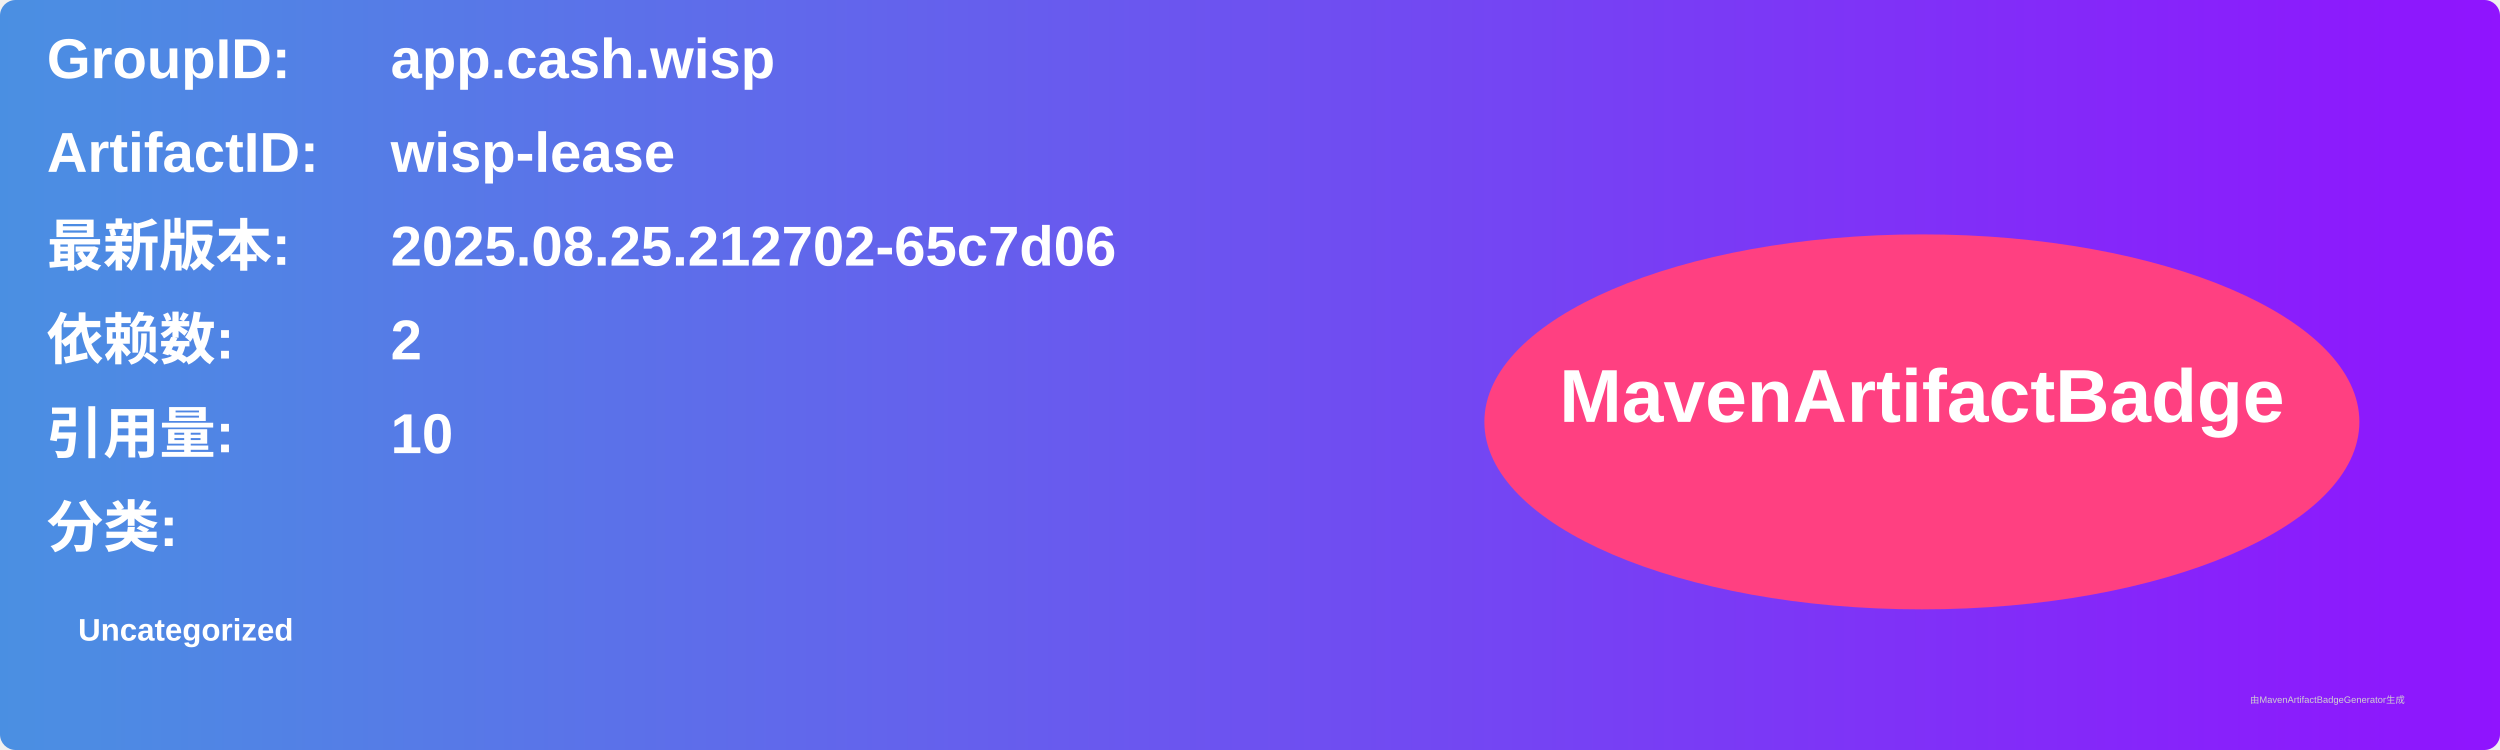
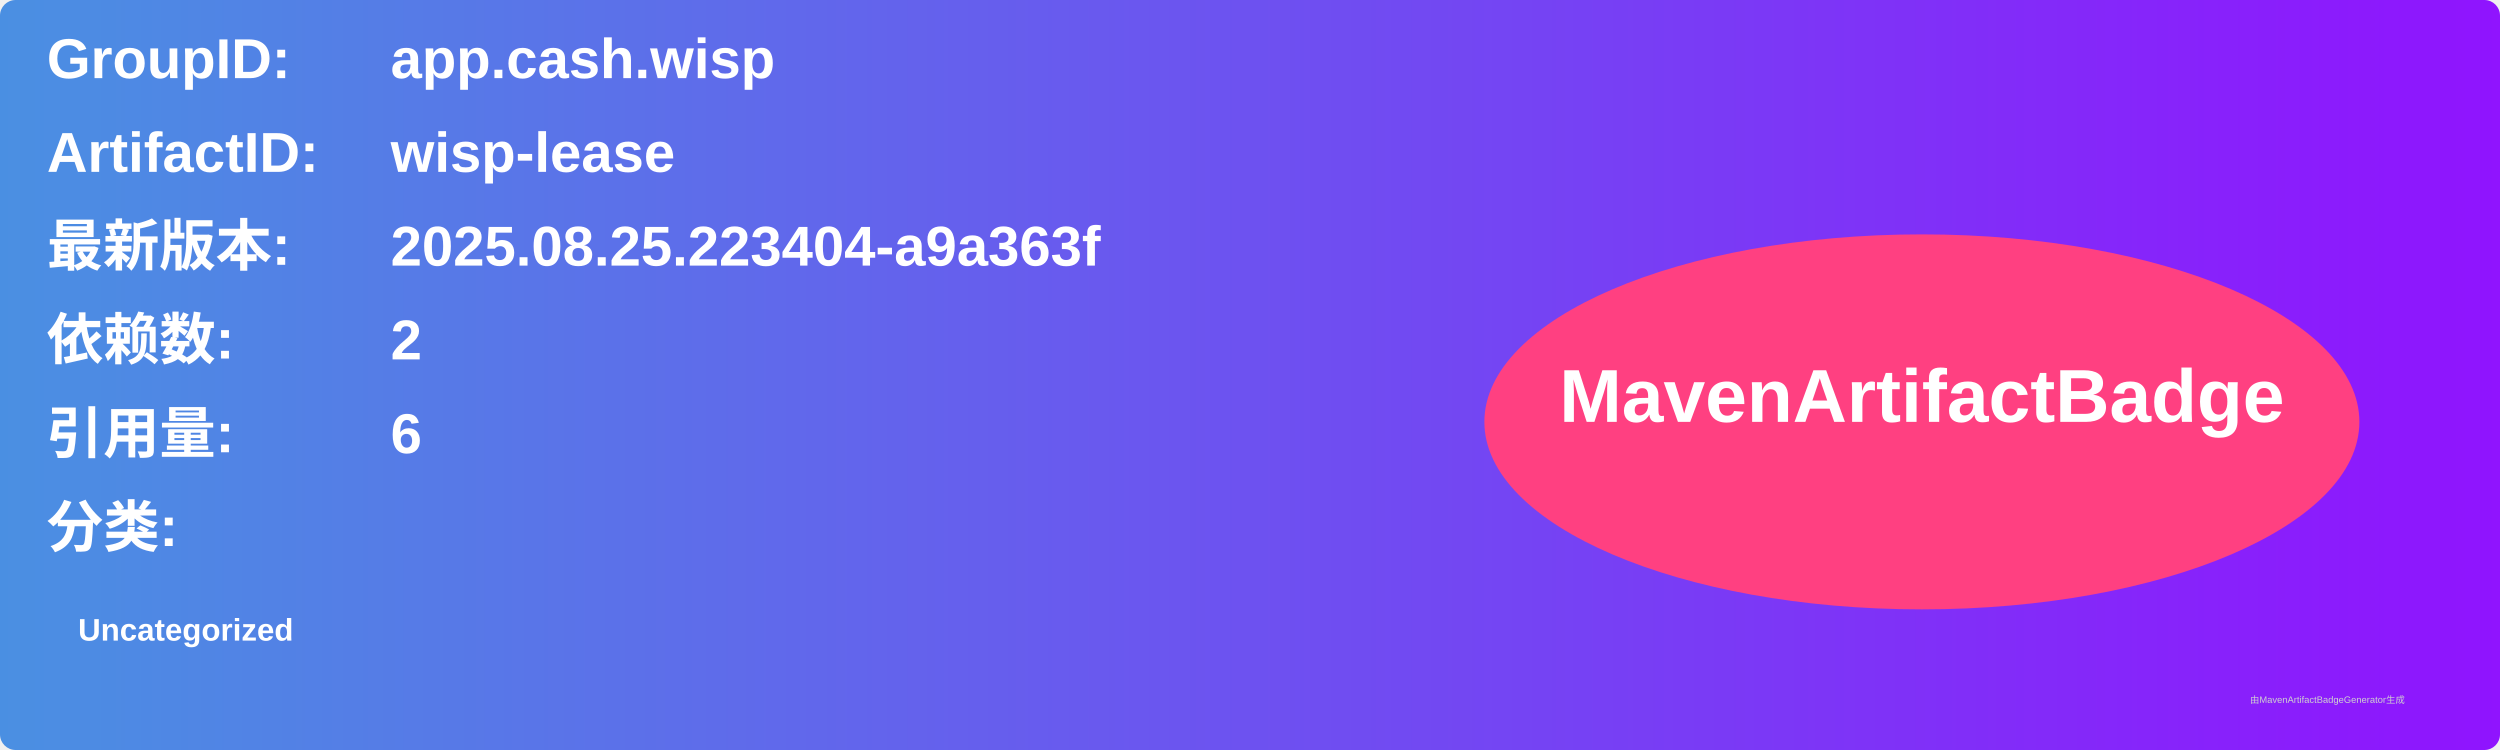
<svg xmlns="http://www.w3.org/2000/svg" width="800" height="240" viewBox="0 0 800 240">
  <linearGradient id="grad" x1="0%" y1="0%" x2="100%" y2="0%">
    <stop offset="0%" stop-color="#4a90e2" />
    <stop offset="100%" stop-color="#9013fe" />
  </linearGradient>
  <rect width="100%" height="100%" rx="5" ry="5" fill="url(#grad)" />
  <g transform="translate(15, 15)">
    <text x="0" y="10" font-family="Arial" font-size="18" fill="white" font-weight="bold" width="260">GroupID:</text>
    <text x="110" y="10" font-family="Arial" font-size="18" fill="white" font-weight="bold" width="460">app.cash.wisp</text>
    <text x="0" y="40" font-family="Arial" font-size="18" fill="white" font-weight="bold" width="260">ArtifactID:</text>
    <text x="110" y="40" font-family="Arial" font-size="18" fill="white" font-weight="bold" width="460">wisp-lease</text>
    <text x="0" y="70" font-family="Arial" font-size="18" fill="white" font-weight="bold">最新版本:</text>
    <text x="110" y="70" font-family="Arial" font-size="18" fill="white" font-weight="bold">
-       <tspan font-weight="bold">2025.08.25.212702-65c7d06</tspan>
+       <tspan font-weight="bold">2025.08.25.223404-a9a363f</tspan>
    </text>
    <text x="0" y="100" font-family="Arial" font-size="18" fill="white" font-weight="bold">依赖数: </text>
    <text x="110" y="100" font-family="Arial" font-size="18" fill="white">
      <tspan font-weight="bold">2</tspan>
    </text>
    <text x="0" y="130" font-family="Arial" font-size="18" fill="white" font-weight="bold">引用量: </text>
    <text x="110" y="130" font-family="Arial" font-size="18" fill="white">
-       <tspan font-weight="bold">10</tspan>
+       <tspan font-weight="bold">6</tspan>
    </text>
    <text x="0" y="160" font-family="Arial" font-size="18" fill="white" font-weight="bold">分类:</text>
    <text x="10" y="190" font-family="Arial" font-size="10" fill="white">
      <tspan font-weight="bold">Uncategorized</tspan>
    </text>
    <ellipse cx="600" cy="120" rx="140" ry="60" fill="#ff4081" />
    <text x="600" y="120" text-anchor="middle" font-family="Arial" font-size="24" fill="white" font-weight="bold">MavenArtifactBadge</text>
  </g>
  <text x="720" y="225" font-family="Arial" font-size="3" fill="#d0d0d0">由MavenArtifactBadgeGenerator生成</text>
</svg>
